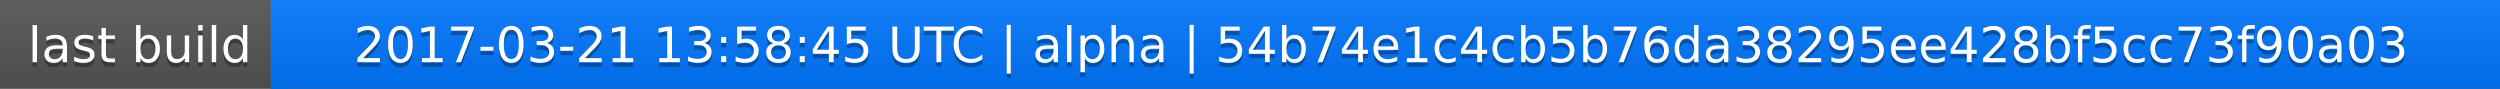
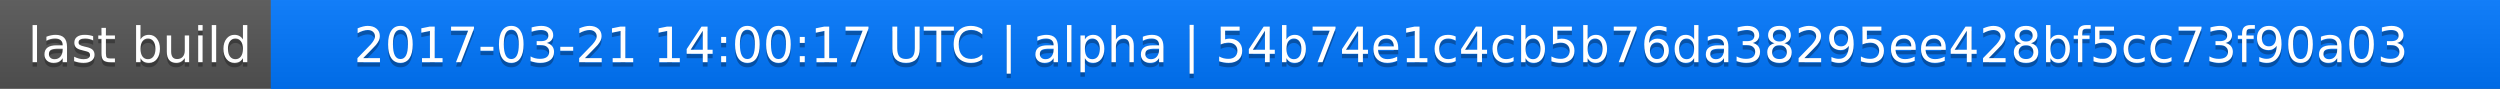
<svg xmlns="http://www.w3.org/2000/svg" width="563" height="20">
  <linearGradient id="a" x2="0" y2="100%">
    <stop offset="0" stop-color="#bbb" stop-opacity=".1" />
    <stop offset="1" stop-opacity=".1" />
  </linearGradient>
  <rect rx="0" width="563" height="20" fill="#555" />
  <rect rx="0" x="61" width="502" height="20" fill="#07f" />
  <path fill="#07f" d="M61 0h4v20h-4z" />
  <rect rx="0" width="563" height="20" fill="url(#a)" />
  <g fill="#fff" text-anchor="middle" font-family="DejaVu Sans,Verdana,Geneva,sans-serif" font-size="11">
    <text x="31.5" y="15" fill="#010101" fill-opacity=".3">last build</text>
    <text x="31.5" y="14">last build</text>
-     <text x="311" y="15" fill="#010101" fill-opacity=".3">2017-03-21 13:58:45 UTC | alpha | 54b74e1c4cb5b76da38295ee428bf5cc73f90a03</text>
-     <text x="311" y="14">2017-03-21 13:58:45 UTC | alpha | 54b74e1c4cb5b76da38295ee428bf5cc73f90a03</text>
+     <text x="311" y="15" fill="#010101" fill-opacity=".3">2017-03-21 14:00:17 UTC | alpha | 54b74e1c4cb5b76da38295ee428bf5cc73f90a03</text>
+     <text x="311" y="14">2017-03-21 14:00:17 UTC | alpha | 54b74e1c4cb5b76da38295ee428bf5cc73f90a03</text>
  </g>
</svg>
